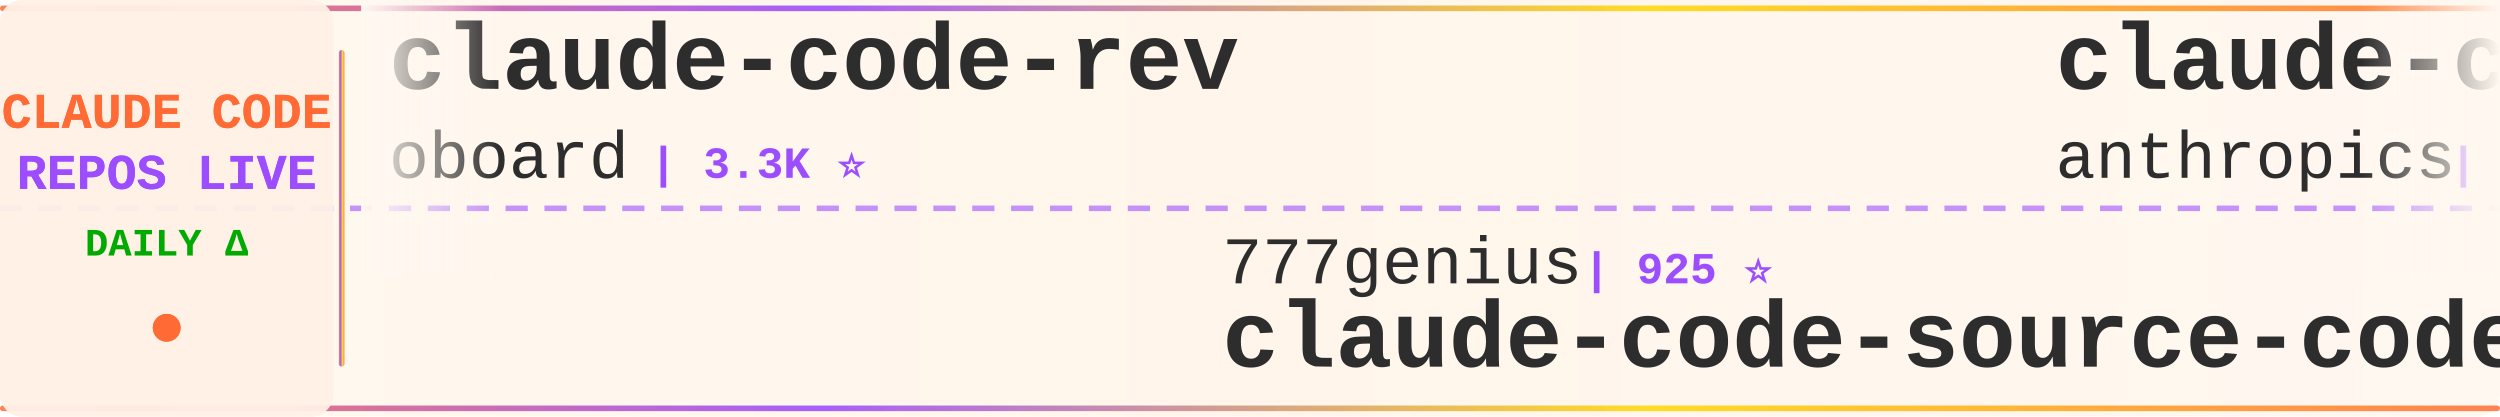
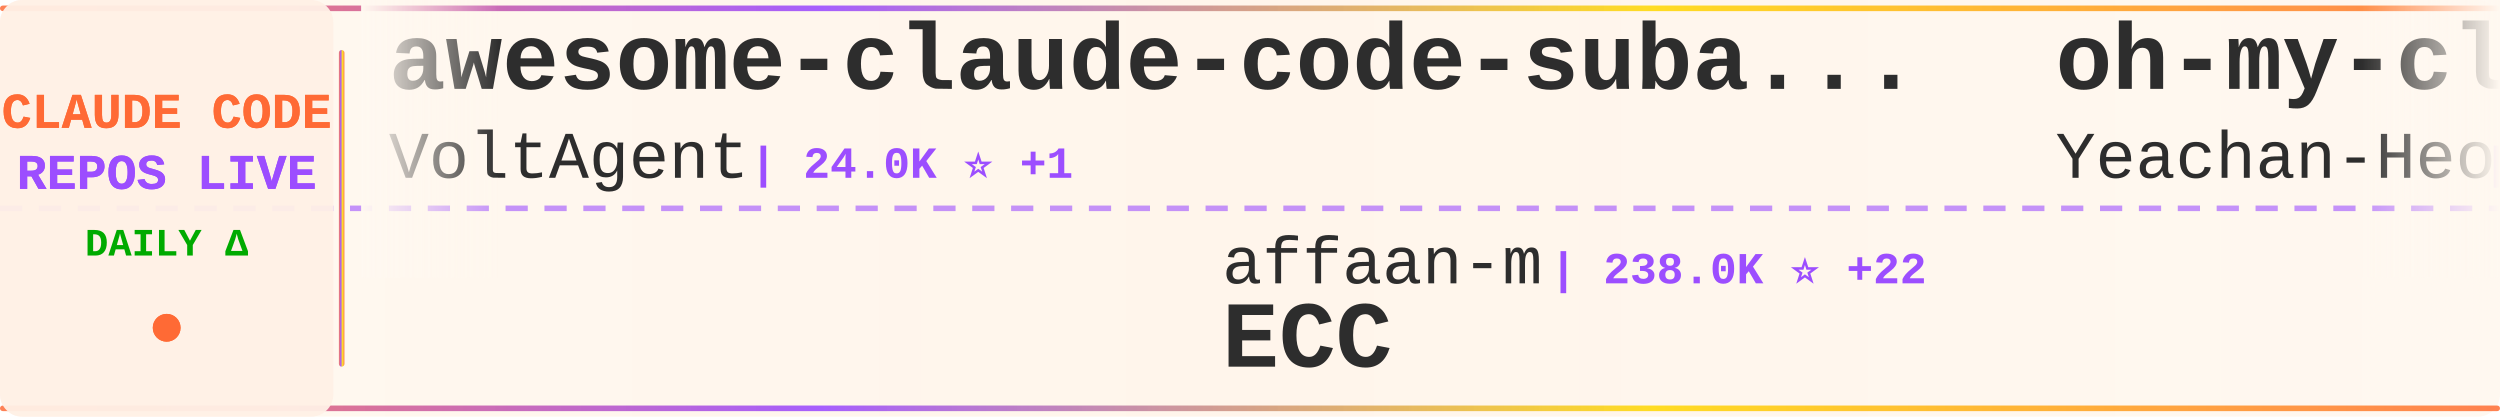
<svg xmlns="http://www.w3.org/2000/svg" width="900" height="150">
  <defs>
    <linearGradient id="tickerBg" x1="0%" y1="0%" x2="100%" y2="0%">
      <stop offset="0%" style="stop-color:#fff8f0;stop-opacity:0.98" />
      <stop offset="50%" style="stop-color:#fff5eb;stop-opacity:1" />
      <stop offset="100%" style="stop-color:#fff8f0;stop-opacity:0.98" />
    </linearGradient>
    <linearGradient id="borderGrad" x1="0%" y1="0%" x2="100%" y2="0%">
      <stop offset="0%" style="stop-color:#FF6B35;stop-opacity:0.85">
        <animate attributeName="stop-opacity" values="0.85;1;0.85" dur="2s" repeatCount="indefinite" />
      </stop>
      <stop offset="33%" style="stop-color:#9C4EFF;stop-opacity:0.9">
        <animate attributeName="stop-opacity" values="0.9;1;0.9" dur="2.2s" repeatCount="indefinite" />
      </stop>
      <stop offset="66%" style="stop-color:#FFD700;stop-opacity:0.85">
        <animate attributeName="stop-opacity" values="0.85;1;0.85" dur="1.8s" repeatCount="indefinite" />
      </stop>
      <stop offset="100%" style="stop-color:#FF6B35;stop-opacity:0.85">
        <animate attributeName="stop-opacity" values="0.85;1;0.85" dur="2s" repeatCount="indefinite" />
      </stop>
    </linearGradient>
    <filter id="textGlow">
      <feGaussianBlur stdDeviation="0.15" result="coloredBlur" />
      <feMerge>
        <feMergeNode in="coloredBlur" />
        <feMergeNode in="SourceGraphic" />
      </feMerge>
    </filter>
    <filter id="metricGlow">
      <feGaussianBlur stdDeviation="0.2" result="coloredBlur" />
      <feMerge>
        <feMergeNode in="coloredBlur" />
        <feMergeNode in="SourceGraphic" />
      </feMerge>
    </filter>
    <linearGradient id="leftFade" x1="0%" y1="0%" x2="100%" y2="0%">
      <stop offset="0%" style="stop-color:#fff8f0;stop-opacity:1" />
      <stop offset="100%" style="stop-color:#fff8f0;stop-opacity:0" />
    </linearGradient>
    <linearGradient id="rightFade" x1="0%" y1="0%" x2="100%" y2="0%">
      <stop offset="0%" style="stop-color:#fff8f0;stop-opacity:0" />
      <stop offset="100%" style="stop-color:#fff8f0;stop-opacity:1" />
    </linearGradient>
  </defs>
  <rect width="900" height="150" fill="url(#tickerBg)" rx="8" />
  <rect x="0" y="2" width="900" height="2" fill="url(#borderGrad)" rx="1" />
  <rect x="0" y="146" width="900" height="2" fill="url(#borderGrad)" rx="1" />
  <line x1="0" y1="75" x2="900" y2="75" stroke="#9C4EFF" stroke-width="2" stroke-dasharray="8 6" opacity="0.6" />
  <rect x="0" y="0" width="120" height="150" fill="#fff0e6" opacity="0.95" rx="8" />
  <text x="60" y="46" font-family="'Courier New', monospace" font-size="18" font-weight="bold" fill="#FF6B35" text-anchor="middle" filter="url(#textGlow)">
    CLAUDE CODE
  </text>
  <text x="60" y="68" font-family="'Courier New', monospace" font-size="18" font-weight="bold" fill="#9C4EFF" text-anchor="middle" filter="url(#textGlow)">
    REPOS LIVE
  </text>
  <text x="60" y="92" font-family="'Courier New', monospace" font-size="14" font-weight="bold" fill="#00aa00" text-anchor="middle">
    DAILY Δ
  </text>
  <circle cx="60" cy="118" r="5" fill="#FF6B35" filter="url(#metricGlow)">
    <animate attributeName="r" values="4;6;4" dur="1.5s" repeatCount="indefinite" />
    <animate attributeName="opacity" values="0.6;1;0.6" dur="1.5s" repeatCount="indefinite" />
  </circle>
  <rect x="122" y="18" width="2" height="114" fill="url(#borderGrad)" rx="1" />
  <clipPath id="tickerClip">
    <rect x="130" y="0" width="770" height="150" />
  </clipPath>
  <g clip-path="url(#tickerClip)">
    <g id="tickerItems">
      <animateTransform attributeName="transform" attributeType="XML" type="translate" from="0 0" to="-3000 0" dur="54s" repeatCount="indefinite" />
      <g transform="translate(0, 0)">
-         <text x="140" y="32" font-family="'Courier New', monospace" font-size="34" font-weight="bold" fill="#2d2d2d">claude-code-rev</text>
-         <text x="140" y="64" font-family="'Courier New', monospace" font-size="24" font-weight="normal" fill="#2d2d2d" opacity="1.0">oboard</text>
-         <text x="234" y="64" font-family="'Courier New', monospace" font-size="16" font-weight="bold" fill="#9C4EFF"> | 3.3K ⭐</text>
+         <text x="140" y="32" font-family="'Courier New', monospace" font-size="34" font-weight="bold" fill="#2d2d2d">awesome-claude-code-suba...</text>
+         <text x="140" y="64" font-family="'Courier New', monospace" font-size="24" font-weight="normal" fill="#2d2d2d" opacity="1.0">VoltAgent</text>
+         <text x="270" y="64" font-family="'Courier New', monospace" font-size="16" font-weight="bold" fill="#9C4EFF"> | 24.0K ⭐ +1</text>
      </g>
      <g transform="translate(300, 0)">
-         <text x="140" y="102" font-family="'Courier New', monospace" font-size="24" font-weight="normal" fill="#2d2d2d" opacity="1.0">777genius</text>
-         <text x="270" y="102" font-family="'Courier New', monospace" font-size="16" font-weight="bold" fill="#9C4EFF"> | 925 ⭐</text>
-         <text x="140" y="132" font-family="'Courier New', monospace" font-size="34" font-weight="bold" fill="#2d2d2d">claude-code-source-code</text>
+         <text x="140" y="102" font-family="'Courier New', monospace" font-size="24" font-weight="normal" fill="#2d2d2d" opacity="1.0">affaan-m</text>
+         <text x="258" y="102" font-family="'Courier New', monospace" font-size="16" font-weight="bold" fill="#9C4EFF"> | 238.0K ⭐ +22</text>
+         <text x="140" y="132" font-family="'Courier New', monospace" font-size="34" font-weight="bold" fill="#2d2d2d">ECC</text>
      </g>
      <g transform="translate(600, 0)">
-         <text x="140" y="32" font-family="'Courier New', monospace" font-size="34" font-weight="bold" fill="#2d2d2d">claude-code-security-rev...</text>
-         <text x="140" y="64" font-family="'Courier New', monospace" font-size="24" font-weight="normal" fill="#2d2d2d" opacity="1.0">anthropics</text>
-         <text x="282" y="64" font-family="'Courier New', monospace" font-size="16" font-weight="bold" fill="#9C4EFF"> | 5.8K ⭐ +1</text>
+         <text x="140" y="32" font-family="'Courier New', monospace" font-size="34" font-weight="bold" fill="#2d2d2d">oh-my-claudecode</text>
+         <text x="140" y="64" font-family="'Courier New', monospace" font-size="24" font-weight="normal" fill="#2d2d2d" opacity="1.0">Yeachan-Heo</text>
+         <text x="294" y="64" font-family="'Courier New', monospace" font-size="16" font-weight="bold" fill="#9C4EFF"> | 38.4K ⭐ +3</text>
      </g>
      <g transform="translate(900, 0)">
-         <text x="140" y="102" font-family="'Courier New', monospace" font-size="24" font-weight="normal" fill="#2d2d2d" opacity="1.0">pedrohcgs</text>
-         <text x="270" y="102" font-family="'Courier New', monospace" font-size="16" font-weight="bold" fill="#9C4EFF"> | 1.4K ⭐</text>
-         <text x="140" y="132" font-family="'Courier New', monospace" font-size="34" font-weight="bold" fill="#2d2d2d">claude-code-my-workflow</text>
+         <text x="140" y="102" font-family="'Courier New', monospace" font-size="24" font-weight="normal" fill="#2d2d2d" opacity="1.0">liuup</text>
+         <text x="222" y="102" font-family="'Courier New', monospace" font-size="16" font-weight="bold" fill="#9C4EFF"> | 3.7K ⭐</text>
+         <text x="140" y="132" font-family="'Courier New', monospace" font-size="34" font-weight="bold" fill="#2d2d2d">claude-code-analysis</text>
      </g>
      <g transform="translate(1200, 0)">
-         <text x="140" y="32" font-family="'Courier New', monospace" font-size="34" font-weight="bold" fill="#2d2d2d">claude-code-source-code-...</text>
-         <text x="140" y="64" font-family="'Courier New', monospace" font-size="24" font-weight="normal" fill="#2d2d2d" opacity="1.0">ghuntley</text>
-         <text x="258" y="64" font-family="'Courier New', monospace" font-size="16" font-weight="bold" fill="#9C4EFF"> | 987 ⭐</text>
+         <text x="140" y="32" font-family="'Courier New', monospace" font-size="34" font-weight="bold" fill="#2d2d2d">claude-code-proxy</text>
+         <text x="140" y="64" font-family="'Courier New', monospace" font-size="24" font-weight="normal" fill="#2d2d2d" opacity="1.0">1rgs</text>
+         <text x="210" y="64" font-family="'Courier New', monospace" font-size="16" font-weight="bold" fill="#9C4EFF"> | 3.7K ⭐</text>
      </g>
      <g transform="translate(1500, 0)">
-         <text x="140" y="102" font-family="'Courier New', monospace" font-size="24" font-weight="normal" fill="#2d2d2d" opacity="1.0">disler</text>
-         <text x="234" y="102" font-family="'Courier New', monospace" font-size="16" font-weight="bold" fill="#9C4EFF"> | 1.6K ⭐</text>
-         <text x="140" y="132" font-family="'Courier New', monospace" font-size="34" font-weight="bold" fill="#2d2d2d">pi-vs-claude-code</text>
+         <text x="140" y="102" font-family="'Courier New', monospace" font-size="24" font-weight="normal" fill="#2d2d2d" opacity="1.0">huangjia2019</text>
+         <text x="306" y="102" font-family="'Courier New', monospace" font-size="16" font-weight="bold" fill="#9C4EFF"> | 1.0K ⭐</text>
+         <text x="140" y="132" font-family="'Courier New', monospace" font-size="34" font-weight="bold" fill="#2d2d2d">claude-code-engineering</text>
      </g>
      <g transform="translate(1800, 0)">
-         <text x="140" y="32" font-family="'Courier New', monospace" font-size="34" font-weight="bold" fill="#2d2d2d">claude-code-cli</text>
-         <text x="140" y="64" font-family="'Courier New', monospace" font-size="24" font-weight="normal" fill="#2d2d2d" opacity="1.0">huangserva</text>
-         <text x="282" y="64" font-family="'Courier New', monospace" font-size="16" font-weight="bold" fill="#9C4EFF"> | 622 ⭐</text>
+         <text x="140" y="32" font-family="'Courier New', monospace" font-size="34" font-weight="bold" fill="#2d2d2d">claude-code-from-source</text>
+         <text x="140" y="64" font-family="'Courier New', monospace" font-size="24" font-weight="normal" fill="#2d2d2d" opacity="1.0">alejandrobalderas</text>
+         <text x="366" y="64" font-family="'Courier New', monospace" font-size="16" font-weight="bold" fill="#9C4EFF"> | 2.7K ⭐</text>
      </g>
      <g transform="translate(2100, 0)">
-         <text x="140" y="102" font-family="'Courier New', monospace" font-size="24" font-weight="normal" fill="#2d2d2d" opacity="1.0">digitalsamba</text>
-         <text x="306" y="102" font-family="'Courier New', monospace" font-size="16" font-weight="bold" fill="#9C4EFF"> | 1.9K ⭐ +1</text>
-         <text x="140" y="132" font-family="'Courier New', monospace" font-size="34" font-weight="bold" fill="#2d2d2d">claude-code-video-toolki...</text>
+         <text x="140" y="102" font-family="'Courier New', monospace" font-size="24" font-weight="normal" fill="#2d2d2d" opacity="1.0">hangsman</text>
+         <text x="258" y="102" font-family="'Courier New', monospace" font-size="16" font-weight="bold" fill="#9C4EFF"> | 790 ⭐</text>
+         <text x="140" y="132" font-family="'Courier New', monospace" font-size="34" font-weight="bold" fill="#2d2d2d">claude-code-source</text>
      </g>
      <g transform="translate(2400, 0)">
-         <text x="140" y="32" font-family="'Courier New', monospace" font-size="34" font-weight="bold" fill="#2d2d2d">collection-claude-code-s...</text>
-         <text x="140" y="64" font-family="'Courier New', monospace" font-size="24" font-weight="normal" fill="#2d2d2d" opacity="1.0">chauncygu</text>
-         <text x="270" y="64" font-family="'Courier New', monospace" font-size="16" font-weight="bold" fill="#9C4EFF"> | 2.8K ⭐</text>
+         <text x="140" y="32" font-family="'Courier New', monospace" font-size="34" font-weight="bold" fill="#2d2d2d">ralph-claude-code</text>
+         <text x="140" y="64" font-family="'Courier New', monospace" font-size="24" font-weight="normal" fill="#2d2d2d" opacity="1.0">frankbria</text>
+         <text x="270" y="64" font-family="'Courier New', monospace" font-size="16" font-weight="bold" fill="#9C4EFF"> | 9.6K ⭐</text>
      </g>
      <g transform="translate(2700, 0)">
        <text x="140" y="102" font-family="'Courier New', monospace" font-size="24" font-weight="normal" fill="#2d2d2d" opacity="1.0">lintsinghua</text>
        <text x="294" y="102" font-family="'Courier New', monospace" font-size="16" font-weight="bold" fill="#9C4EFF"> | 4.1K ⭐</text>
        <text x="140" y="132" font-family="'Courier New', monospace" font-size="34" font-weight="bold" fill="#2d2d2d">claude-code-book</text>
      </g>
      <g transform="translate(3000, 0)">
-         <text x="140" y="32" font-family="'Courier New', monospace" font-size="34" font-weight="bold" fill="#2d2d2d">claude-code-rev</text>
-         <text x="140" y="64" font-family="'Courier New', monospace" font-size="24" font-weight="normal" fill="#2d2d2d" opacity="1.0">oboard</text>
-         <text x="234" y="64" font-family="'Courier New', monospace" font-size="16" font-weight="bold" fill="#9C4EFF"> | 3.3K ⭐</text>
+         <text x="140" y="32" font-family="'Courier New', monospace" font-size="34" font-weight="bold" fill="#2d2d2d">awesome-claude-code-suba...</text>
+         <text x="140" y="64" font-family="'Courier New', monospace" font-size="24" font-weight="normal" fill="#2d2d2d" opacity="1.0">VoltAgent</text>
+         <text x="270" y="64" font-family="'Courier New', monospace" font-size="16" font-weight="bold" fill="#9C4EFF"> | 24.0K ⭐ +1</text>
      </g>
      <g transform="translate(3300, 0)">
-         <text x="140" y="102" font-family="'Courier New', monospace" font-size="24" font-weight="normal" fill="#2d2d2d" opacity="1.0">777genius</text>
-         <text x="270" y="102" font-family="'Courier New', monospace" font-size="16" font-weight="bold" fill="#9C4EFF"> | 925 ⭐</text>
-         <text x="140" y="132" font-family="'Courier New', monospace" font-size="34" font-weight="bold" fill="#2d2d2d">claude-code-source-code</text>
+         <text x="140" y="102" font-family="'Courier New', monospace" font-size="24" font-weight="normal" fill="#2d2d2d" opacity="1.0">affaan-m</text>
+         <text x="258" y="102" font-family="'Courier New', monospace" font-size="16" font-weight="bold" fill="#9C4EFF"> | 238.0K ⭐ +22</text>
+         <text x="140" y="132" font-family="'Courier New', monospace" font-size="34" font-weight="bold" fill="#2d2d2d">ECC</text>
      </g>
      <g transform="translate(3600, 0)">
-         <text x="140" y="32" font-family="'Courier New', monospace" font-size="34" font-weight="bold" fill="#2d2d2d">claude-code-security-rev...</text>
-         <text x="140" y="64" font-family="'Courier New', monospace" font-size="24" font-weight="normal" fill="#2d2d2d" opacity="1.0">anthropics</text>
-         <text x="282" y="64" font-family="'Courier New', monospace" font-size="16" font-weight="bold" fill="#9C4EFF"> | 5.8K ⭐ +1</text>
+         <text x="140" y="32" font-family="'Courier New', monospace" font-size="34" font-weight="bold" fill="#2d2d2d">oh-my-claudecode</text>
+         <text x="140" y="64" font-family="'Courier New', monospace" font-size="24" font-weight="normal" fill="#2d2d2d" opacity="1.0">Yeachan-Heo</text>
+         <text x="294" y="64" font-family="'Courier New', monospace" font-size="16" font-weight="bold" fill="#9C4EFF"> | 38.4K ⭐ +3</text>
      </g>
      <g transform="translate(3900, 0)">
-         <text x="140" y="102" font-family="'Courier New', monospace" font-size="24" font-weight="normal" fill="#2d2d2d" opacity="1.0">pedrohcgs</text>
-         <text x="270" y="102" font-family="'Courier New', monospace" font-size="16" font-weight="bold" fill="#9C4EFF"> | 1.4K ⭐</text>
-         <text x="140" y="132" font-family="'Courier New', monospace" font-size="34" font-weight="bold" fill="#2d2d2d">claude-code-my-workflow</text>
+         <text x="140" y="102" font-family="'Courier New', monospace" font-size="24" font-weight="normal" fill="#2d2d2d" opacity="1.0">liuup</text>
+         <text x="222" y="102" font-family="'Courier New', monospace" font-size="16" font-weight="bold" fill="#9C4EFF"> | 3.7K ⭐</text>
+         <text x="140" y="132" font-family="'Courier New', monospace" font-size="34" font-weight="bold" fill="#2d2d2d">claude-code-analysis</text>
      </g>
    </g>
  </g>
  <rect x="130" y="0" width="50" height="100" fill="url(#leftFade)" />
  <rect x="850" y="0" width="50" height="100" fill="url(#rightFade)" />
</svg>
